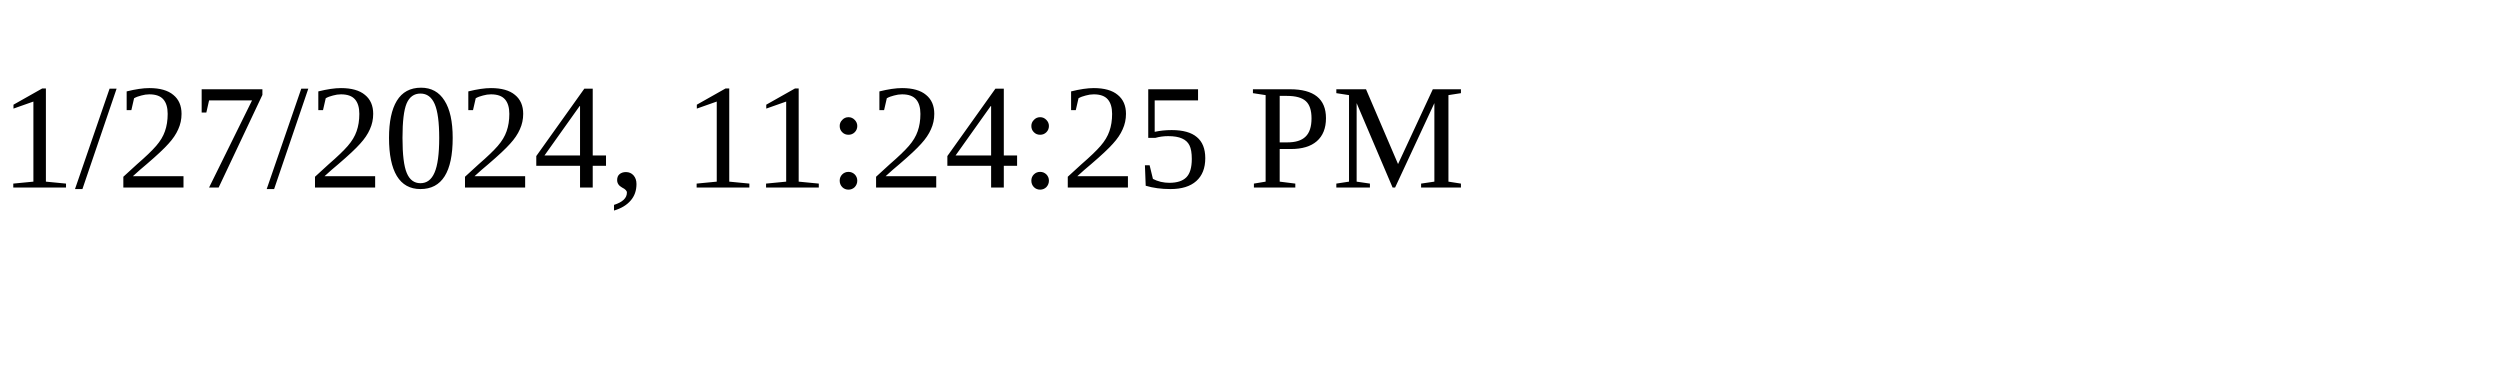
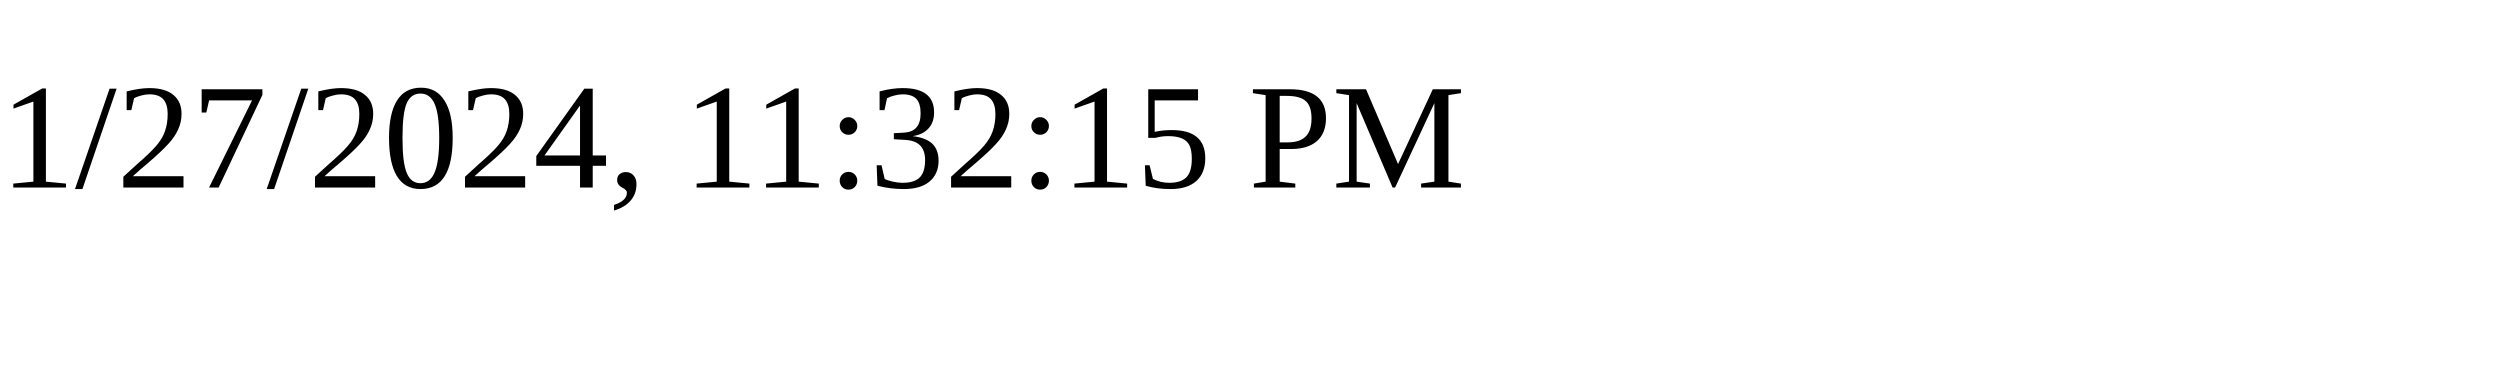
<svg xmlns="http://www.w3.org/2000/svg" height="30" width="200">
-   <text x="0" y="15">1/27/2024, 11:24:25 PM</text>
+   <text x="0" y="15">1/27/2024, 11:32:15 PM</text>
</svg>
